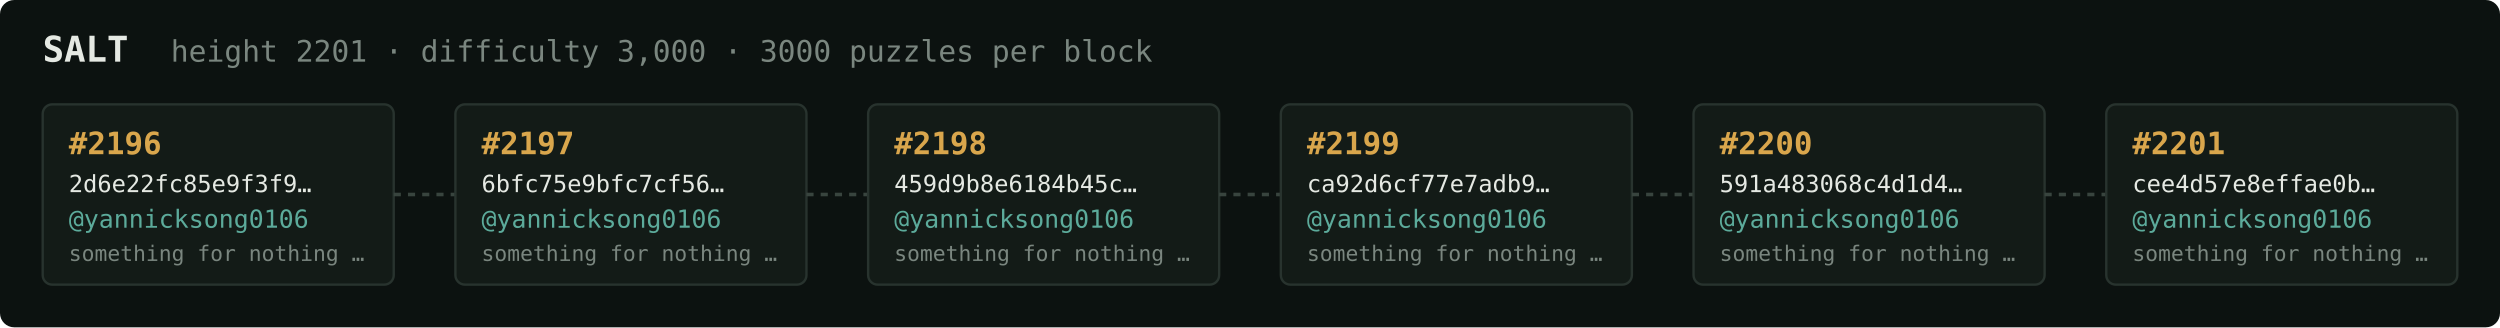
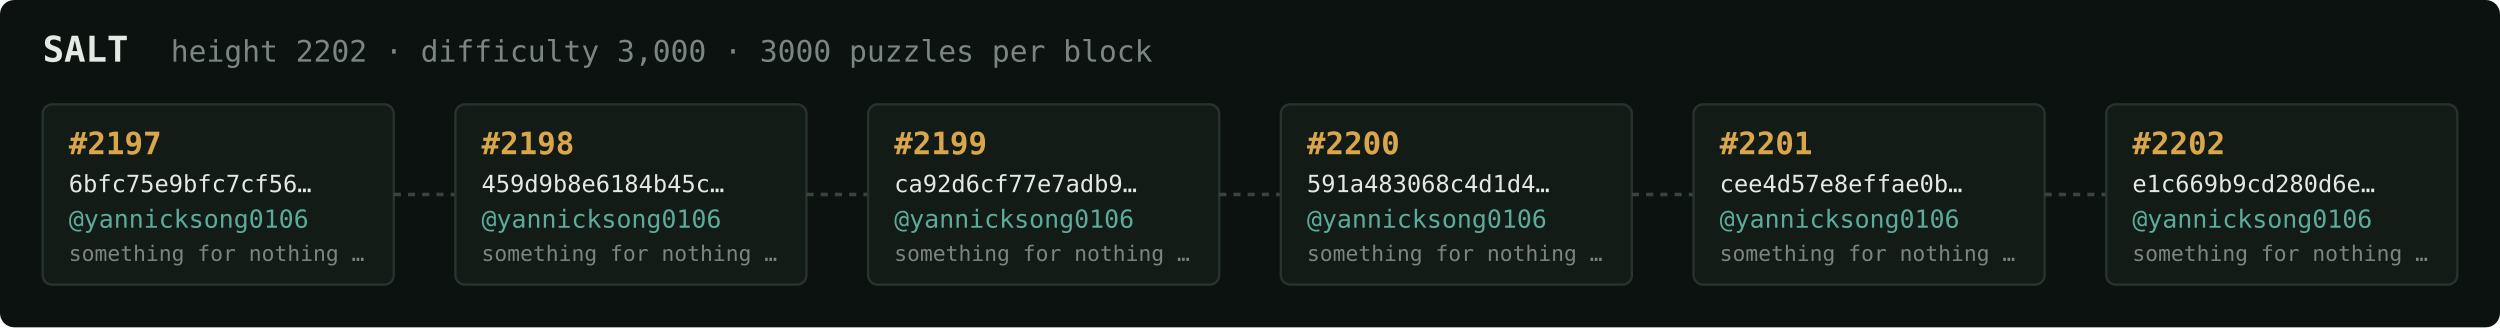
<svg xmlns="http://www.w3.org/2000/svg" width="1054" height="138" viewBox="0 0 1054 138" font-family="ui-monospace,SFMono-Regular,Menlo,monospace">
  <rect fill="#0c1210" width="1054" height="138" rx="6" />
  <text x="18" y="26" fill="#e5e9e3" font-size="15" font-weight="700">SALT</text>
-   <text x="72" y="26" fill="#7a867f" font-size="12.5">height 2201 · difficulty 3,000 · 3000 puzzles per block</text>
+   <text x="72" y="26" fill="#7a867f" font-size="12.5">height 2202 · difficulty 3,000 · 3000 puzzles per block</text>
  <rect x="18" y="44" width="148" height="76" rx="4" fill="#131b17" stroke="#28332e" stroke-width="1" />
-   <text x="29" y="65" fill="#d9a64c" font-size="13" font-weight="700">#2196</text>
-   <text x="29" y="81" fill="#e5e9e3" font-size="10">2d6e22fc85e9f3f9…</text>
+   <text x="29" y="65" fill="#d9a64c" font-size="13" font-weight="700">#2197</text>
+   <text x="29" y="81" fill="#e5e9e3" font-size="10">6bfc75e9bfc7cf56…</text>
  <text x="29" y="96" fill="#5cab9b" font-size="10.5">@yannicksong0106</text>
  <text x="29" y="110" fill="#7a867f" font-size="9">something for nothing …</text>
  <line x1="166" y1="82.0" x2="192" y2="82.0" stroke="#38443e" stroke-width="1.5" stroke-dasharray="3 3" />
  <rect x="192" y="44" width="148" height="76" rx="4" fill="#131b17" stroke="#28332e" stroke-width="1" />
-   <text x="203" y="65" fill="#d9a64c" font-size="13" font-weight="700">#2197</text>
-   <text x="203" y="81" fill="#e5e9e3" font-size="10">6bfc75e9bfc7cf56…</text>
+   <text x="203" y="65" fill="#d9a64c" font-size="13" font-weight="700">#2198</text>
+   <text x="203" y="81" fill="#e5e9e3" font-size="10">459d9b8e6184b45c…</text>
  <text x="203" y="96" fill="#5cab9b" font-size="10.5">@yannicksong0106</text>
  <text x="203" y="110" fill="#7a867f" font-size="9">something for nothing …</text>
  <line x1="340" y1="82.0" x2="366" y2="82.0" stroke="#38443e" stroke-width="1.5" stroke-dasharray="3 3" />
  <rect x="366" y="44" width="148" height="76" rx="4" fill="#131b17" stroke="#28332e" stroke-width="1" />
-   <text x="377" y="65" fill="#d9a64c" font-size="13" font-weight="700">#2198</text>
-   <text x="377" y="81" fill="#e5e9e3" font-size="10">459d9b8e6184b45c…</text>
+   <text x="377" y="65" fill="#d9a64c" font-size="13" font-weight="700">#2199</text>
+   <text x="377" y="81" fill="#e5e9e3" font-size="10">ca92d6cf77e7adb9…</text>
  <text x="377" y="96" fill="#5cab9b" font-size="10.5">@yannicksong0106</text>
  <text x="377" y="110" fill="#7a867f" font-size="9">something for nothing …</text>
  <line x1="514" y1="82.0" x2="540" y2="82.0" stroke="#38443e" stroke-width="1.5" stroke-dasharray="3 3" />
  <rect x="540" y="44" width="148" height="76" rx="4" fill="#131b17" stroke="#28332e" stroke-width="1" />
-   <text x="551" y="65" fill="#d9a64c" font-size="13" font-weight="700">#2199</text>
-   <text x="551" y="81" fill="#e5e9e3" font-size="10">ca92d6cf77e7adb9…</text>
+   <text x="551" y="65" fill="#d9a64c" font-size="13" font-weight="700">#2200</text>
+   <text x="551" y="81" fill="#e5e9e3" font-size="10">591a483068c4d1d4…</text>
  <text x="551" y="96" fill="#5cab9b" font-size="10.5">@yannicksong0106</text>
  <text x="551" y="110" fill="#7a867f" font-size="9">something for nothing …</text>
  <line x1="688" y1="82.0" x2="714" y2="82.0" stroke="#38443e" stroke-width="1.5" stroke-dasharray="3 3" />
  <rect x="714" y="44" width="148" height="76" rx="4" fill="#131b17" stroke="#28332e" stroke-width="1" />
-   <text x="725" y="65" fill="#d9a64c" font-size="13" font-weight="700">#2200</text>
-   <text x="725" y="81" fill="#e5e9e3" font-size="10">591a483068c4d1d4…</text>
+   <text x="725" y="65" fill="#d9a64c" font-size="13" font-weight="700">#2201</text>
+   <text x="725" y="81" fill="#e5e9e3" font-size="10">cee4d57e8effae0b…</text>
  <text x="725" y="96" fill="#5cab9b" font-size="10.5">@yannicksong0106</text>
  <text x="725" y="110" fill="#7a867f" font-size="9">something for nothing …</text>
  <line x1="862" y1="82.0" x2="888" y2="82.0" stroke="#38443e" stroke-width="1.5" stroke-dasharray="3 3" />
  <rect x="888" y="44" width="148" height="76" rx="4" fill="#131b17" stroke="#28332e" stroke-width="1" />
-   <text x="899" y="65" fill="#d9a64c" font-size="13" font-weight="700">#2201</text>
-   <text x="899" y="81" fill="#e5e9e3" font-size="10">cee4d57e8effae0b…</text>
+   <text x="899" y="65" fill="#d9a64c" font-size="13" font-weight="700">#2202</text>
+   <text x="899" y="81" fill="#e5e9e3" font-size="10">e1c669b9cd280d6e…</text>
  <text x="899" y="96" fill="#5cab9b" font-size="10.5">@yannicksong0106</text>
  <text x="899" y="110" fill="#7a867f" font-size="9">something for nothing …</text>
</svg>
